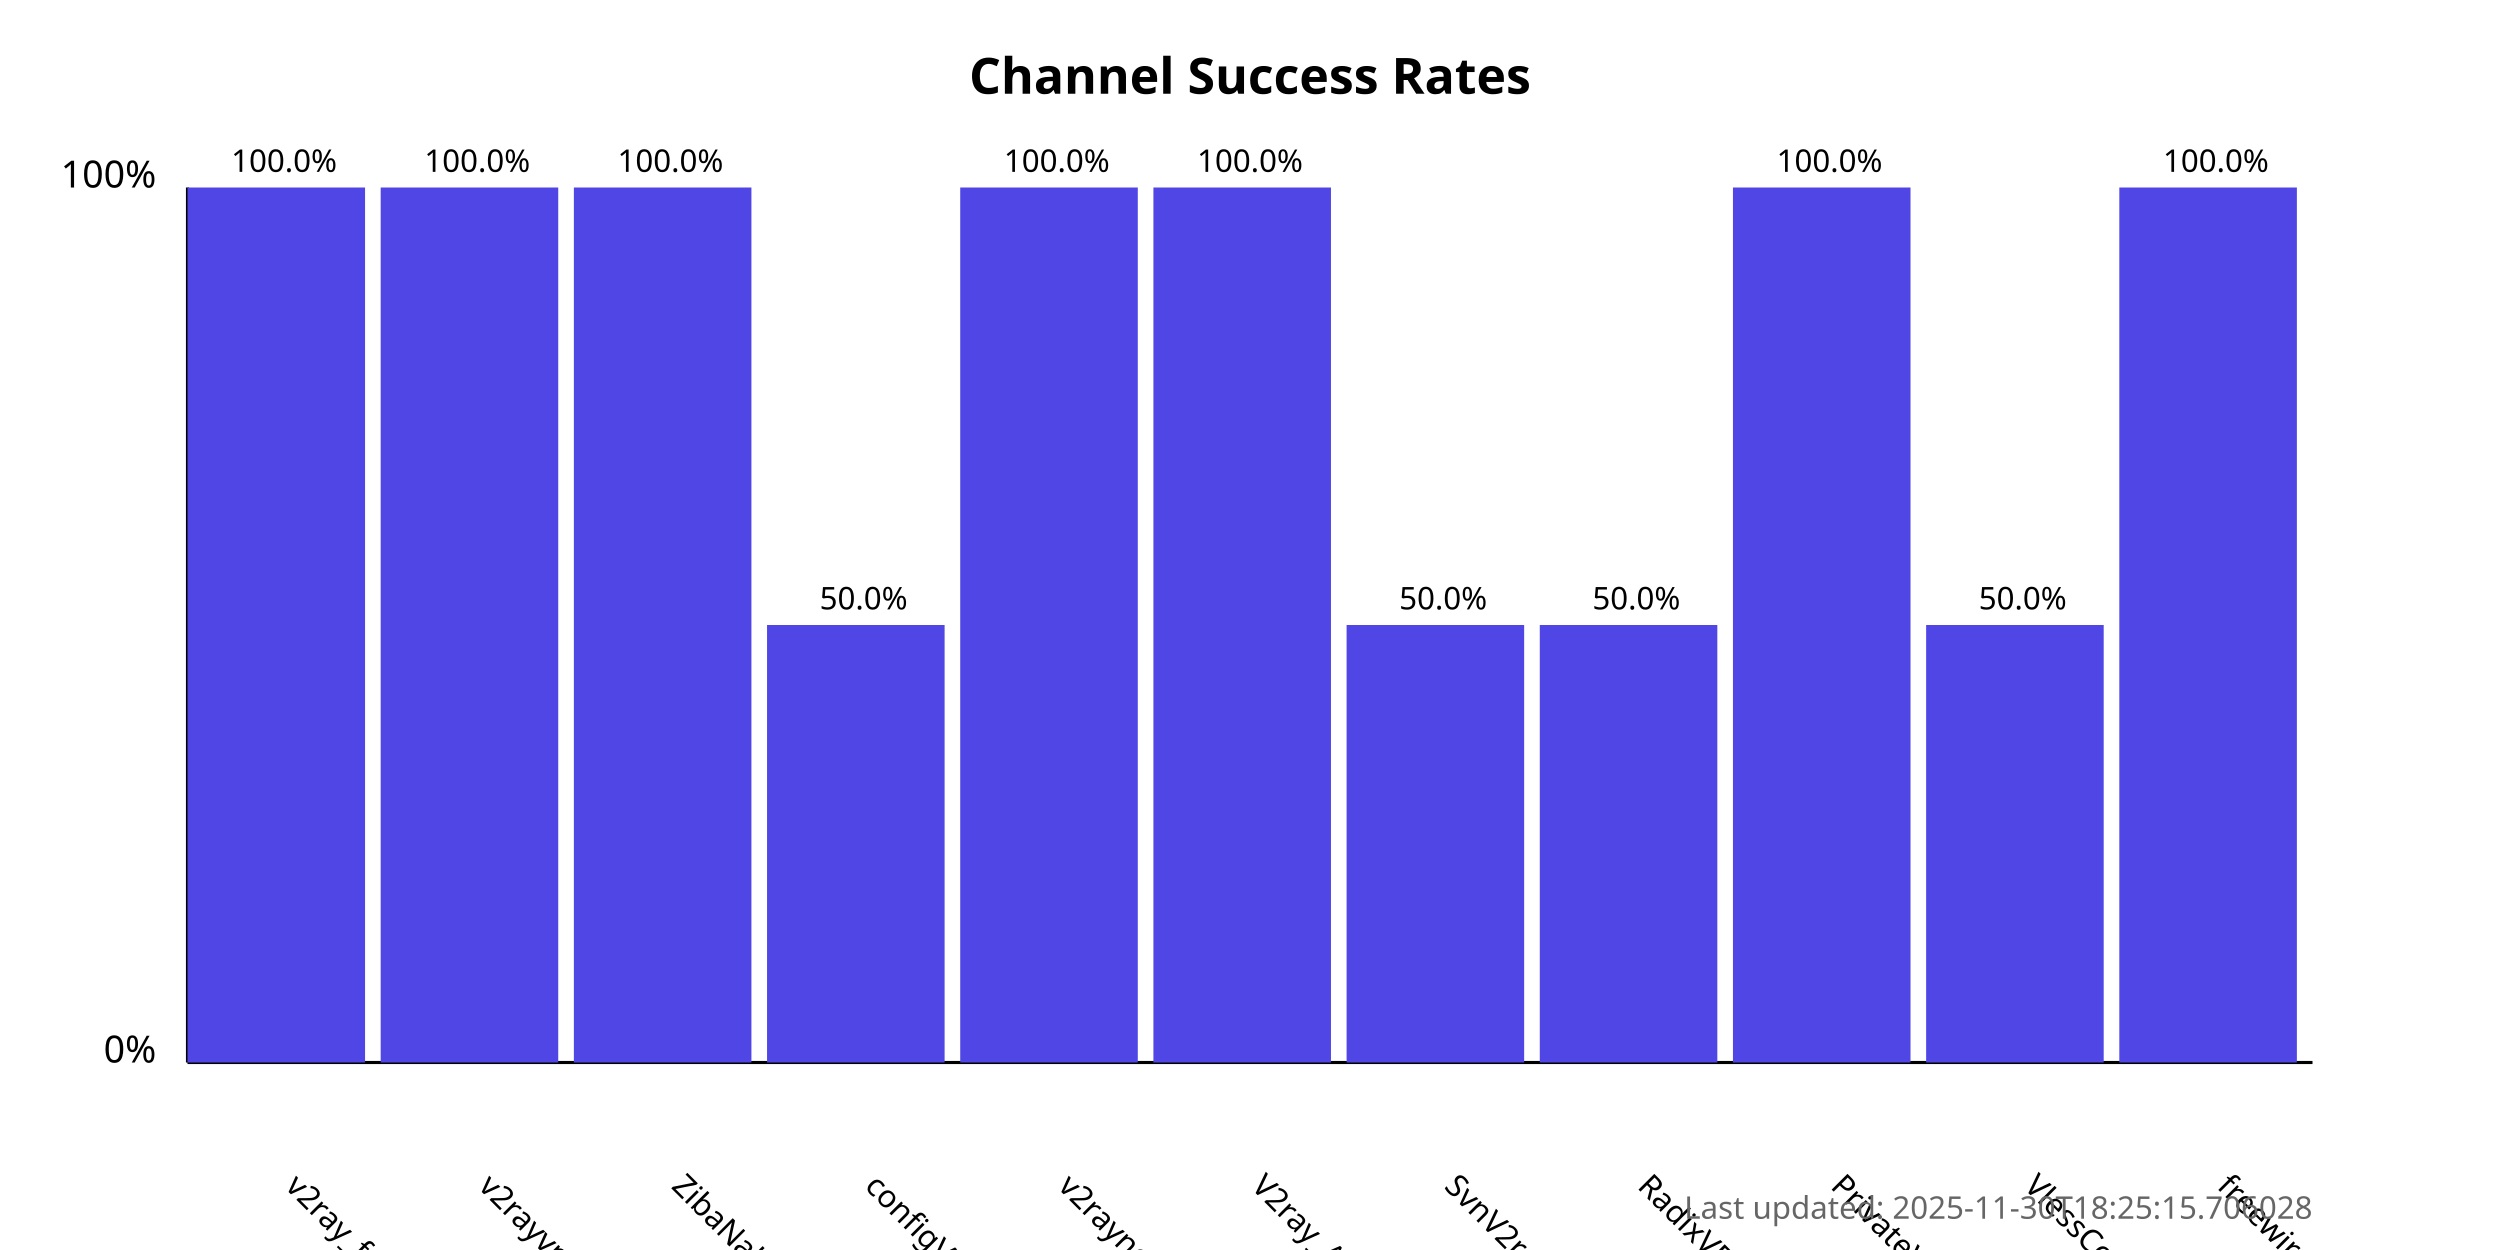
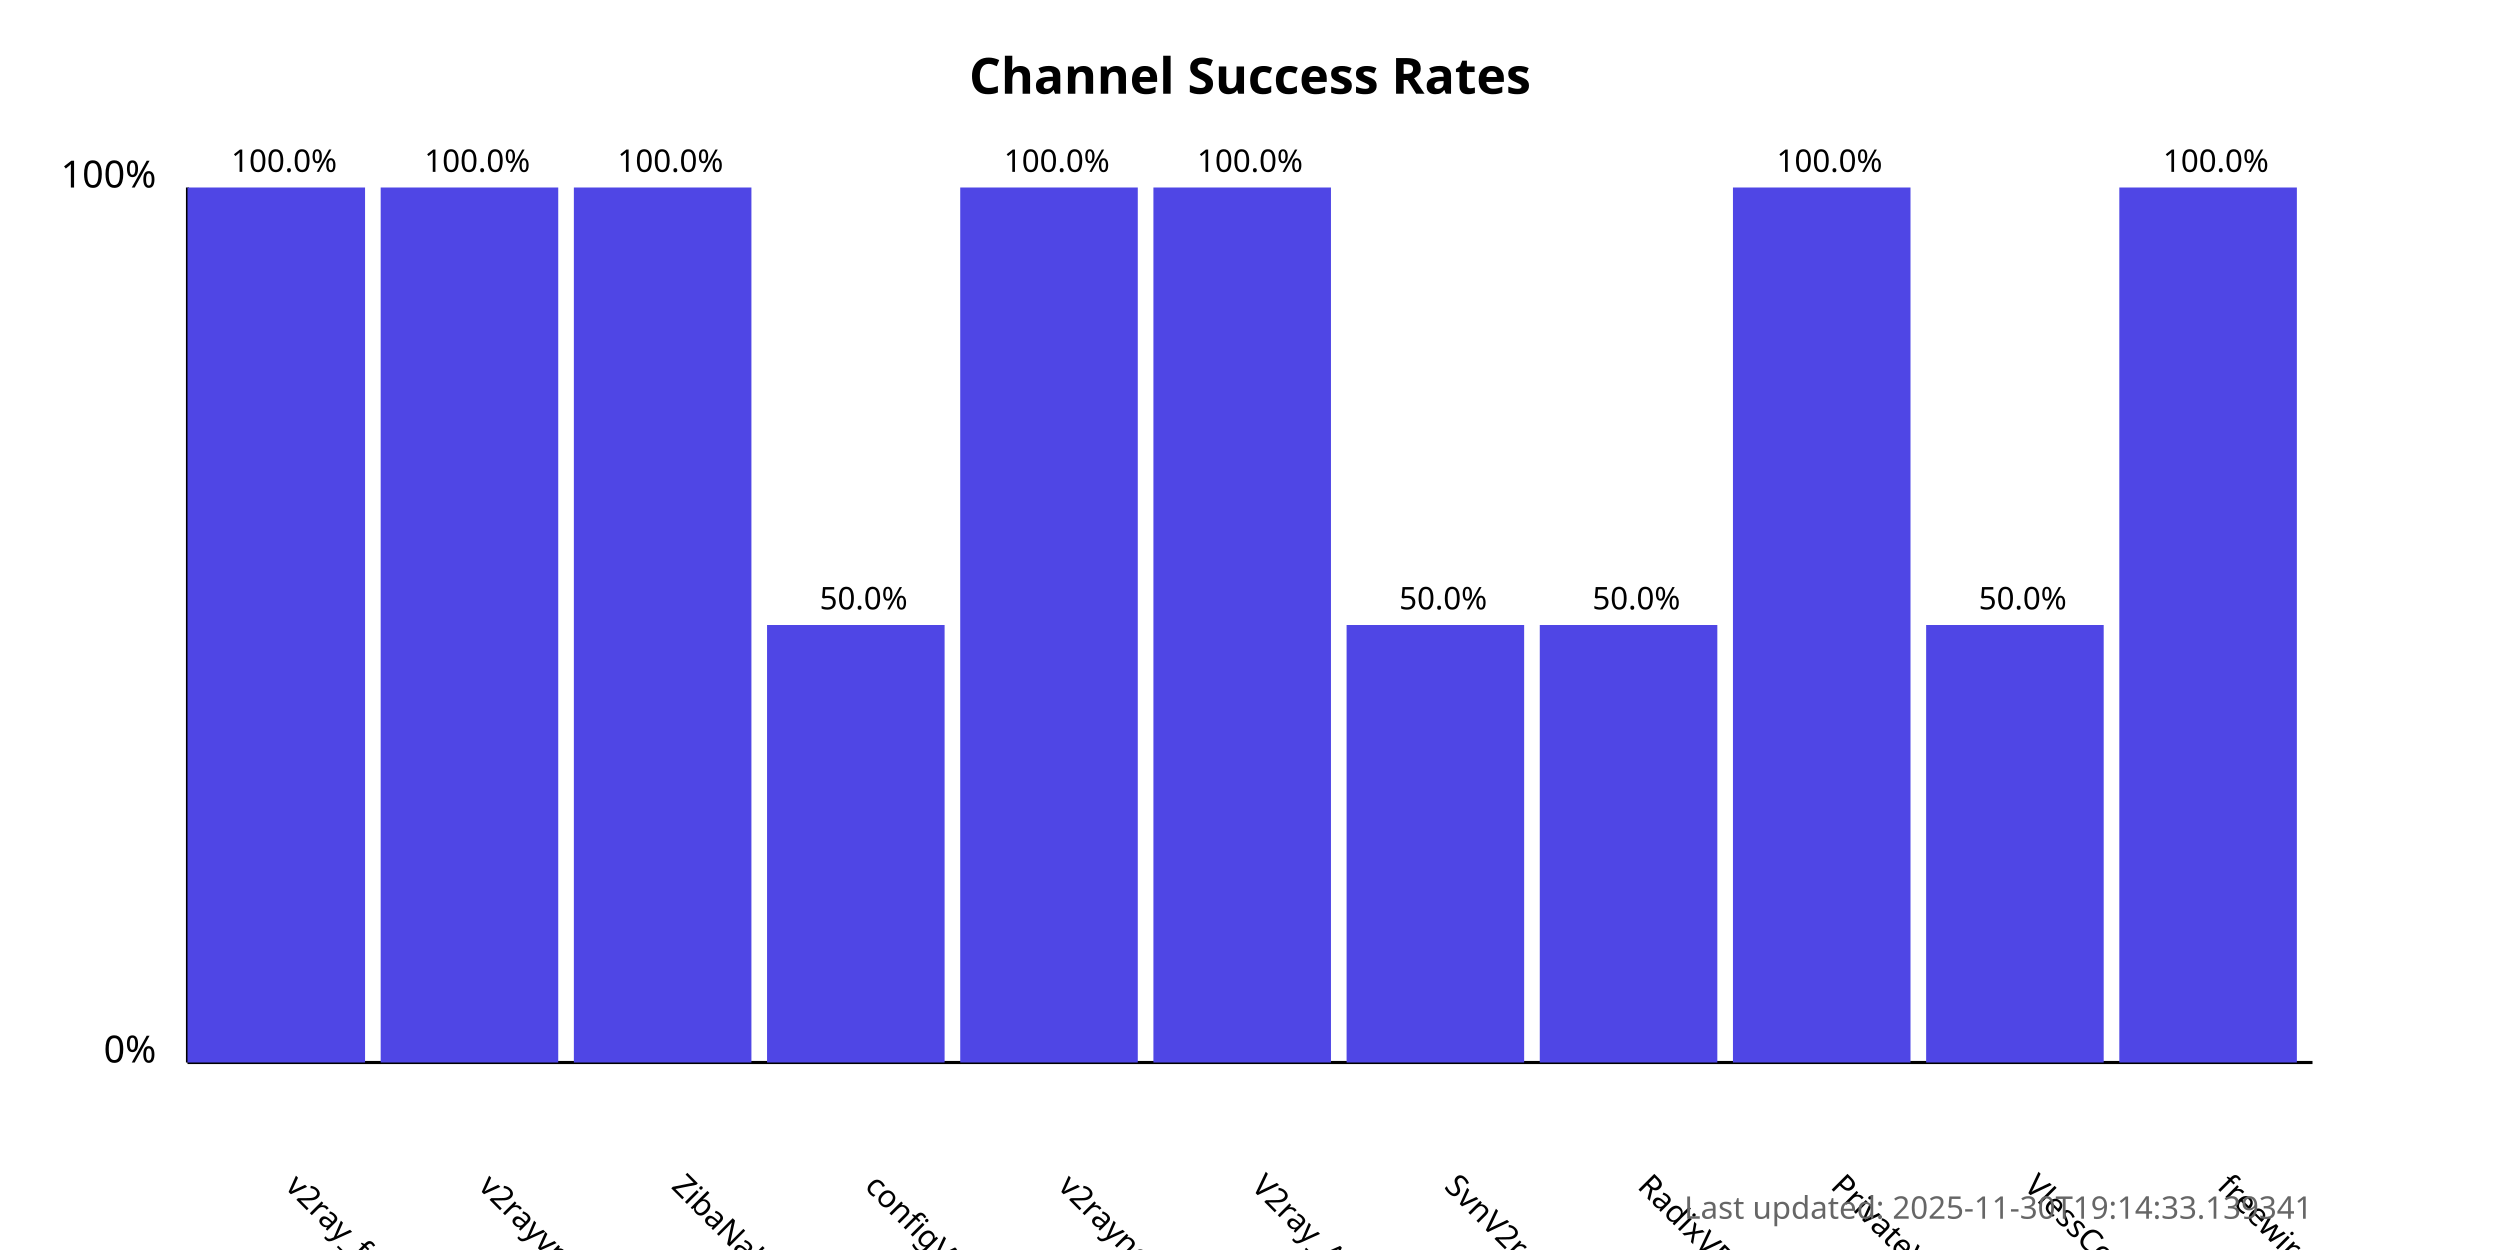
<svg xmlns="http://www.w3.org/2000/svg" width="800" height="400">
  <style>
            .chart-title { font: bold 16px sans-serif; }
            .axis-label { font: 12px sans-serif; }
            .tick-label { font: 10px sans-serif; }
            .bar { fill: #4f46e5; }
            .bar:hover { fill: #6366f1; }
            .timestamp { font: 10px sans-serif; fill: #666; }
        </style>
  <text x="400.0" y="30" text-anchor="middle" class="chart-title">
            Channel Success Rates
        </text>
  <line x1="60" y1="340" x2="60" y2="60" stroke="black" stroke-width="1" />
  <line x1="60" y1="340" x2="740" y2="340" stroke="black" stroke-width="1" />
  <text x="50" y="340" text-anchor="end" class="axis-label">0%</text>
  <text x="50" y="60" text-anchor="end" class="axis-label">100%</text>
  <g>
    <rect x="60" y="60.0" width="56.818" height="280.0" class="bar" />
    <text x="90.909" y="380" transform="rotate(45, 90.90909, 380)" text-anchor="start" class="tick-label">
                v2ray_free_conf
            </text>
    <text x="90.909" y="55.0" text-anchor="middle" class="tick-label">
                100.0%
            </text>
  </g>
  <g>
    <rect x="121.818" y="60.0" width="56.818" height="280.0" class="bar" />
    <text x="152.727" y="380" transform="rotate(45, 152.7273, 380)" text-anchor="start" class="tick-label">
                v2rayvpno
            </text>
    <text x="152.727" y="55.0" text-anchor="middle" class="tick-label">
                100.0%
            </text>
  </g>
  <g>
    <rect x="183.636" y="60.0" width="56.818" height="280.0" class="bar" />
    <text x="214.545" y="380" transform="rotate(45, 214.5455, 380)" text-anchor="start" class="tick-label">
                ZibaNabz
            </text>
    <text x="214.545" y="55.0" text-anchor="middle" class="tick-label">
                100.0%
            </text>
  </g>
  <g>
    <rect x="245.455" y="200.0" width="56.818" height="140.0" class="bar" />
    <text x="276.364" y="380" transform="rotate(45, 276.3636, 380)" text-anchor="start" class="tick-label">
                configV2rayForFree
            </text>
    <text x="276.364" y="195.0" text-anchor="middle" class="tick-label">
                50.0%
            </text>
  </g>
  <g>
    <rect x="307.273" y="60.0" width="56.818" height="280.0" class="bar" />
    <text x="338.182" y="380" transform="rotate(45, 338.1818, 380)" text-anchor="start" class="tick-label">
                v2rayngvpn
            </text>
    <text x="338.182" y="55.0" text-anchor="middle" class="tick-label">
                100.0%
            </text>
  </g>
  <g>
    <rect x="369.091" y="60.0" width="56.818" height="280.0" class="bar" />
    <text x="400.0" y="380" transform="rotate(45, 400.0, 380)" text-anchor="start" class="tick-label">
                V2ray_Alpha
            </text>
    <text x="400.0" y="55.0" text-anchor="middle" class="tick-label">
                100.0%
            </text>
  </g>
  <g>
    <rect x="430.909" y="200.0" width="56.818" height="140.0" class="bar" />
    <text x="461.818" y="380" transform="rotate(45, 461.8182, 380)" text-anchor="start" class="tick-label">
                SvnV2ray
            </text>
    <text x="461.818" y="195.0" text-anchor="middle" class="tick-label">
                50.0%
            </text>
  </g>
  <g>
    <rect x="492.727" y="200.0" width="56.818" height="140.0" class="bar" />
    <text x="523.636" y="380" transform="rotate(45, 523.6364, 380)" text-anchor="start" class="tick-label">
                RadixVPN
            </text>
    <text x="523.636" y="195.0" text-anchor="middle" class="tick-label">
                50.0%
            </text>
  </g>
  <g>
    <rect x="554.545" y="60.0" width="56.818" height="280.0" class="bar" />
    <text x="585.455" y="380" transform="rotate(45, 585.4545, 380)" text-anchor="start" class="tick-label">
                PrivateVPNs
            </text>
    <text x="585.455" y="55.0" text-anchor="middle" class="tick-label">
                100.0%
            </text>
  </g>
  <g>
    <rect x="616.364" y="200.0" width="56.818" height="140.0" class="bar" />
    <text x="647.273" y="380" transform="rotate(45, 647.2727, 380)" text-anchor="start" class="tick-label">
                VlessConfig
            </text>
    <text x="647.273" y="195.0" text-anchor="middle" class="tick-label">
                50.0%
            </text>
  </g>
  <g>
    <rect x="678.182" y="60.0" width="56.818" height="280.0" class="bar" />
    <text x="709.091" y="380" transform="rotate(45, 709.0909, 380)" text-anchor="start" class="tick-label">
                freewireguard
            </text>
    <text x="709.091" y="55.0" text-anchor="middle" class="tick-label">
                100.0%
            </text>
  </g>
  <text x="740" y="390" text-anchor="end" class="timestamp">
-             Last updated: 2025-11-30T18:25:15.706028
+             Last updated: 2025-11-30T19:14:33.139341
        </text>
</svg>
